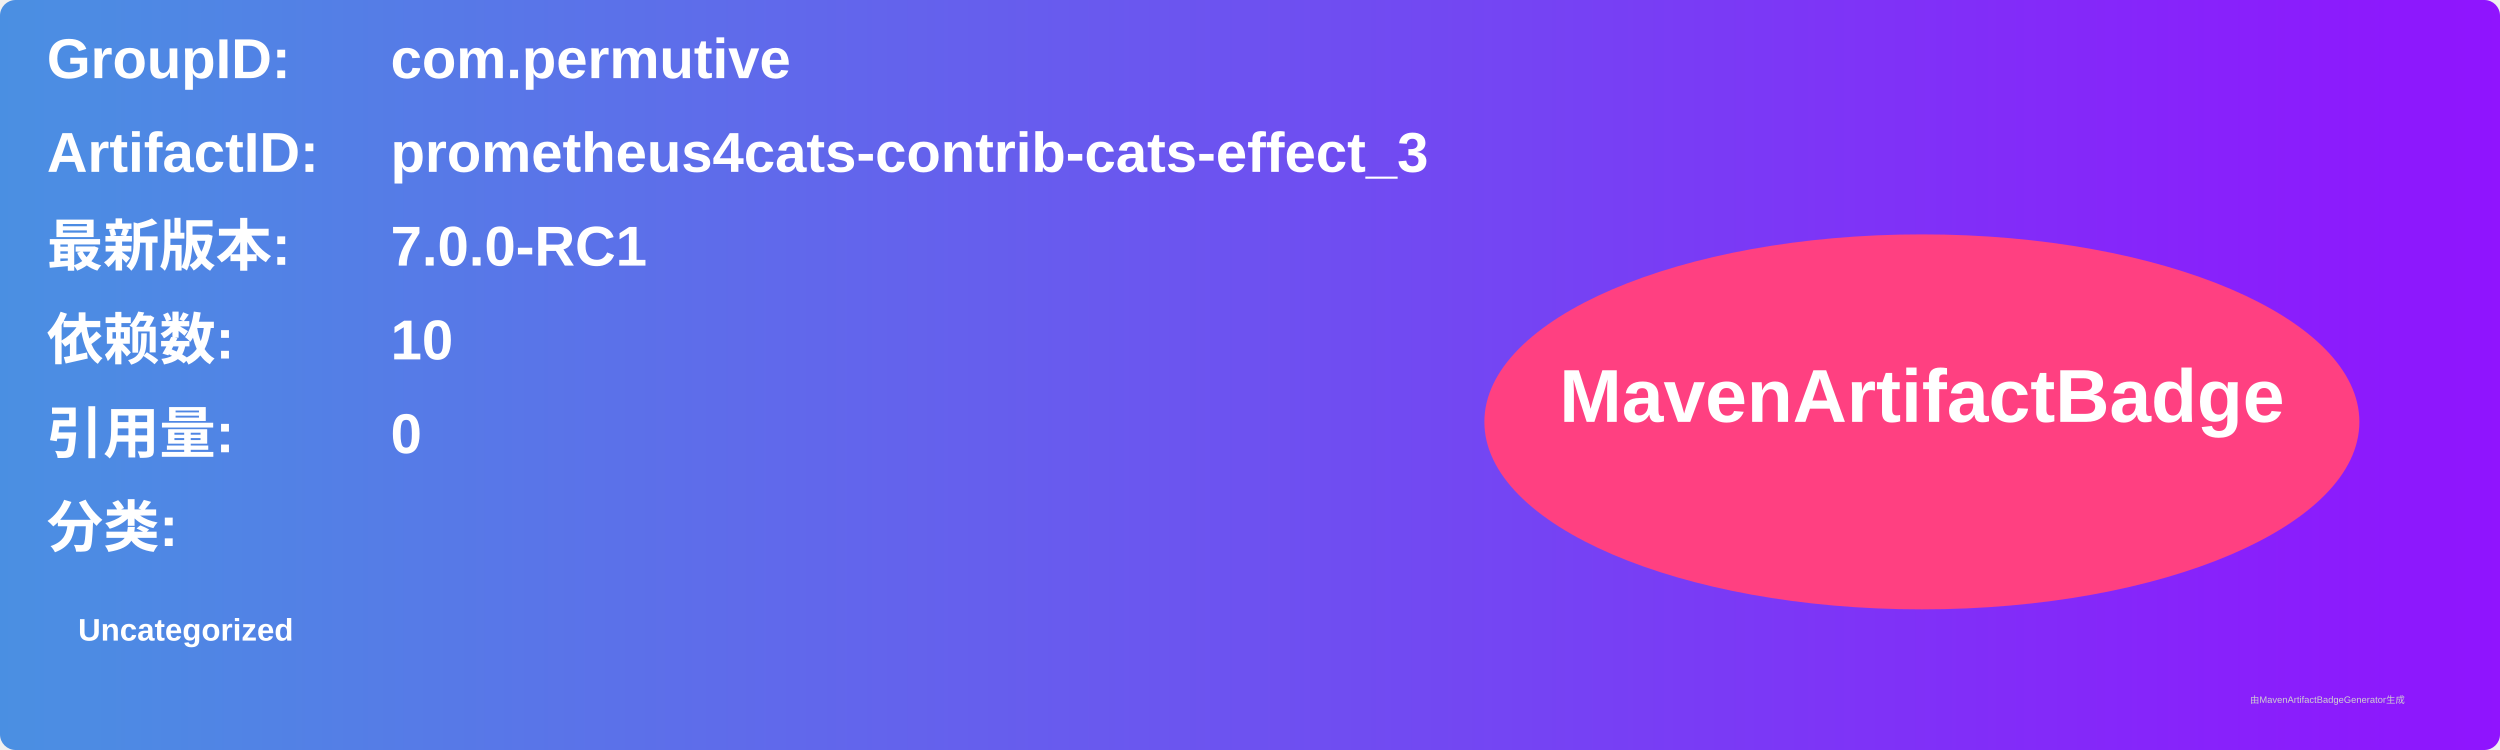
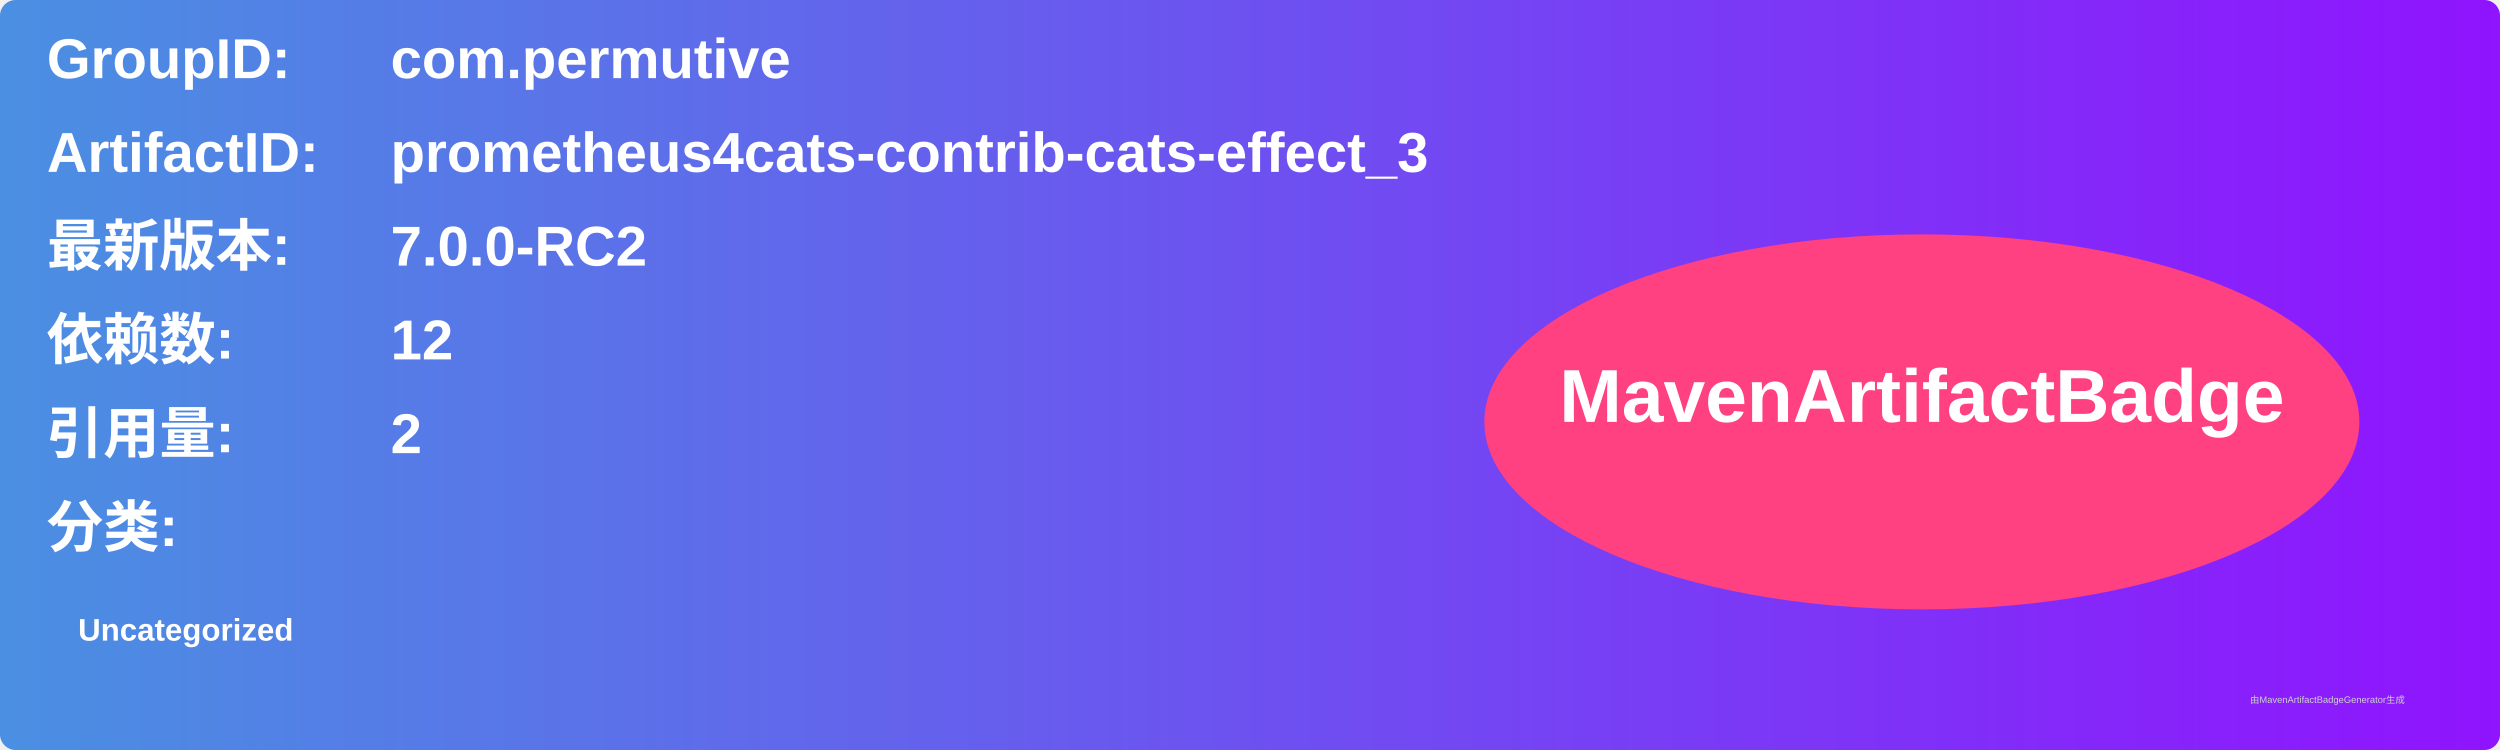
<svg xmlns="http://www.w3.org/2000/svg" width="800" height="240" viewBox="0 0 800 240">
  <linearGradient id="grad" x1="0%" y1="0%" x2="100%" y2="0%">
    <stop offset="0%" stop-color="#4a90e2" />
    <stop offset="100%" stop-color="#9013fe" />
  </linearGradient>
  <rect width="100%" height="100%" rx="5" ry="5" fill="url(#grad)" />
  <g transform="translate(15, 15)">
    <text x="0" y="10" font-family="Arial" font-size="18" fill="white" font-weight="bold" width="260">GroupID:</text>
    <text x="110" y="10" font-family="Arial" font-size="18" fill="white" font-weight="bold" width="460">com.permutive</text>
    <text x="0" y="40" font-family="Arial" font-size="18" fill="white" font-weight="bold" width="260">ArtifactID:</text>
    <text x="110" y="40" font-family="Arial" font-size="18" fill="white" font-weight="bold" width="460">prometheus4cats-contrib-cats-effect_3</text>
    <text x="0" y="70" font-family="Arial" font-size="18" fill="white" font-weight="bold">最新版本:</text>
    <text x="110" y="70" font-family="Arial" font-size="18" fill="white" font-weight="bold">
-       <tspan font-weight="bold">7.0.0-RC1</tspan>
+       <tspan font-weight="bold">7.0.0-RC2</tspan>
    </text>
    <text x="0" y="100" font-family="Arial" font-size="18" fill="white" font-weight="bold">依赖数: </text>
    <text x="110" y="100" font-family="Arial" font-size="18" fill="white">
-       <tspan font-weight="bold">10</tspan>
+       <tspan font-weight="bold">12</tspan>
    </text>
    <text x="0" y="130" font-family="Arial" font-size="18" fill="white" font-weight="bold">引用量: </text>
    <text x="110" y="130" font-family="Arial" font-size="18" fill="white">
-       <tspan font-weight="bold">0</tspan>
+       <tspan font-weight="bold">2</tspan>
    </text>
    <text x="0" y="160" font-family="Arial" font-size="18" fill="white" font-weight="bold">分类:</text>
    <text x="10" y="190" font-family="Arial" font-size="10" fill="white">
      <tspan font-weight="bold">Uncategorized</tspan>
    </text>
    <ellipse cx="600" cy="120" rx="140" ry="60" fill="#ff4081" />
    <text x="600" y="120" text-anchor="middle" font-family="Arial" font-size="24" fill="white" font-weight="bold">MavenArtifactBadge</text>
  </g>
  <text x="720" y="225" font-family="Arial" font-size="3" fill="#d0d0d0">由MavenArtifactBadgeGenerator生成</text>
</svg>
